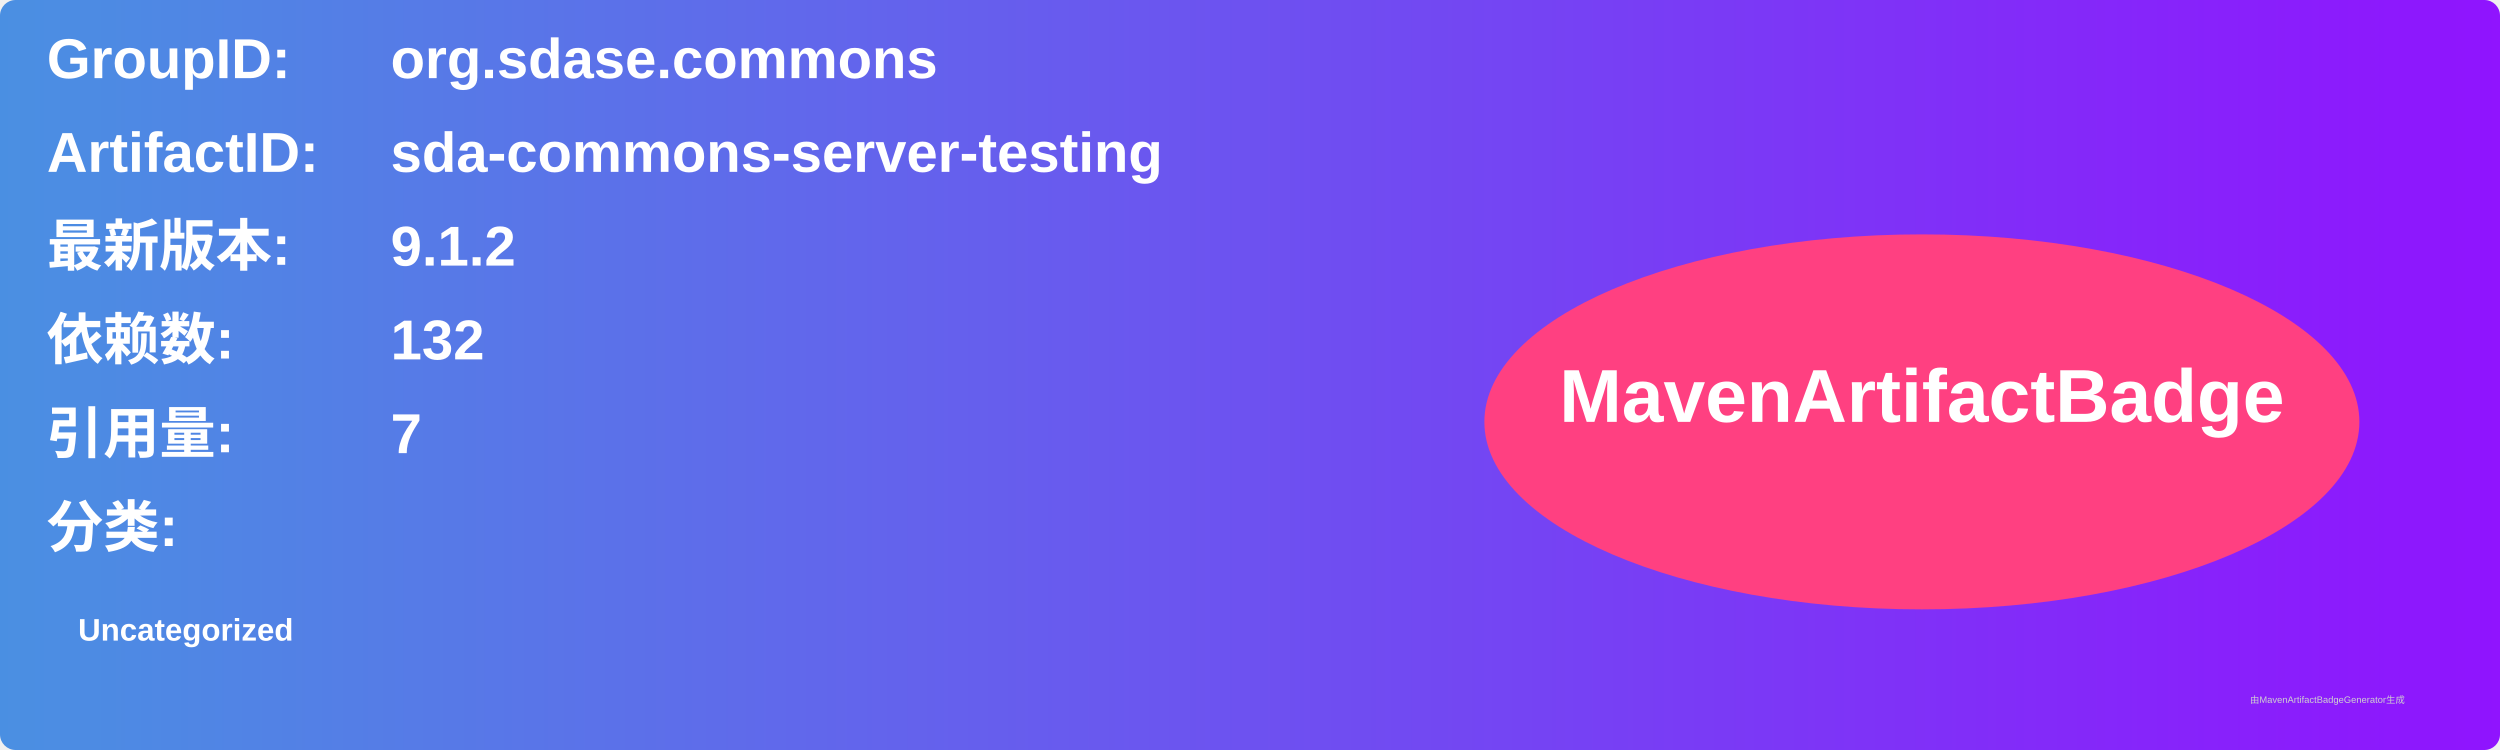
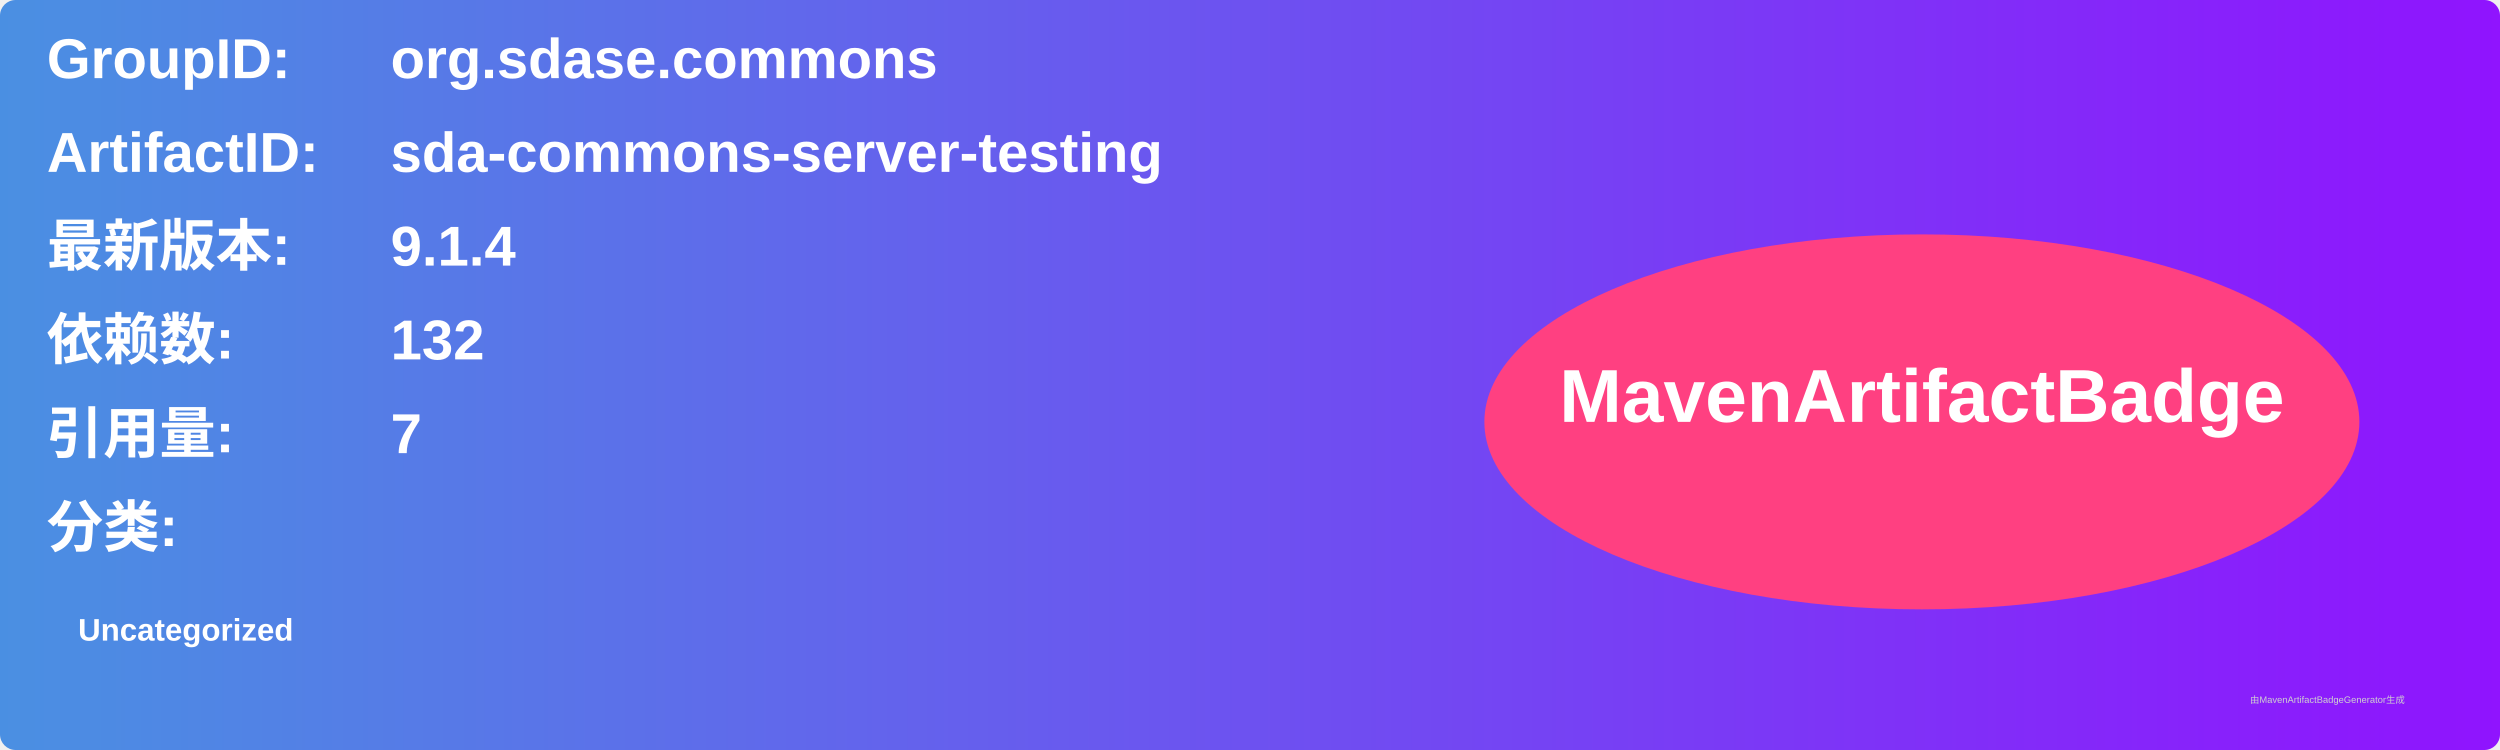
<svg xmlns="http://www.w3.org/2000/svg" width="800" height="240" viewBox="0 0 800 240">
  <linearGradient id="grad" x1="0%" y1="0%" x2="100%" y2="0%">
    <stop offset="0%" stop-color="#4a90e2" />
    <stop offset="100%" stop-color="#9013fe" />
  </linearGradient>
  <rect width="100%" height="100%" rx="5" ry="5" fill="url(#grad)" />
  <g transform="translate(15, 15)">
    <text x="0" y="10" font-family="Arial" font-size="18" fill="white" font-weight="bold" width="260">GroupID:</text>
    <text x="110" y="10" font-family="Arial" font-size="18" fill="white" font-weight="bold" width="460">org.sdase.commons</text>
    <text x="0" y="40" font-family="Arial" font-size="18" fill="white" font-weight="bold" width="260">ArtifactID:</text>
    <text x="110" y="40" font-family="Arial" font-size="18" fill="white" font-weight="bold" width="460">sda-commons-server-testing</text>
    <text x="0" y="70" font-family="Arial" font-size="18" fill="white" font-weight="bold">最新版本:</text>
    <text x="110" y="70" font-family="Arial" font-size="18" fill="white" font-weight="bold">
-       <tspan font-weight="bold">9.1.2</tspan>
+       <tspan font-weight="bold">9.1.4</tspan>
    </text>
    <text x="0" y="100" font-family="Arial" font-size="18" fill="white" font-weight="bold">依赖数: </text>
    <text x="110" y="100" font-family="Arial" font-size="18" fill="white">
      <tspan font-weight="bold">132</tspan>
    </text>
    <text x="0" y="130" font-family="Arial" font-size="18" fill="white" font-weight="bold">引用量: </text>
    <text x="110" y="130" font-family="Arial" font-size="18" fill="white">
      <tspan font-weight="bold">7</tspan>
    </text>
    <text x="0" y="160" font-family="Arial" font-size="18" fill="white" font-weight="bold">分类:</text>
    <text x="10" y="190" font-family="Arial" font-size="10" fill="white">
      <tspan font-weight="bold">Uncategorized</tspan>
    </text>
    <ellipse cx="600" cy="120" rx="140" ry="60" fill="#ff4081" />
    <text x="600" y="120" text-anchor="middle" font-family="Arial" font-size="24" fill="white" font-weight="bold">MavenArtifactBadge</text>
  </g>
  <text x="720" y="225" font-family="Arial" font-size="3" fill="#d0d0d0">由MavenArtifactBadgeGenerator生成</text>
</svg>
